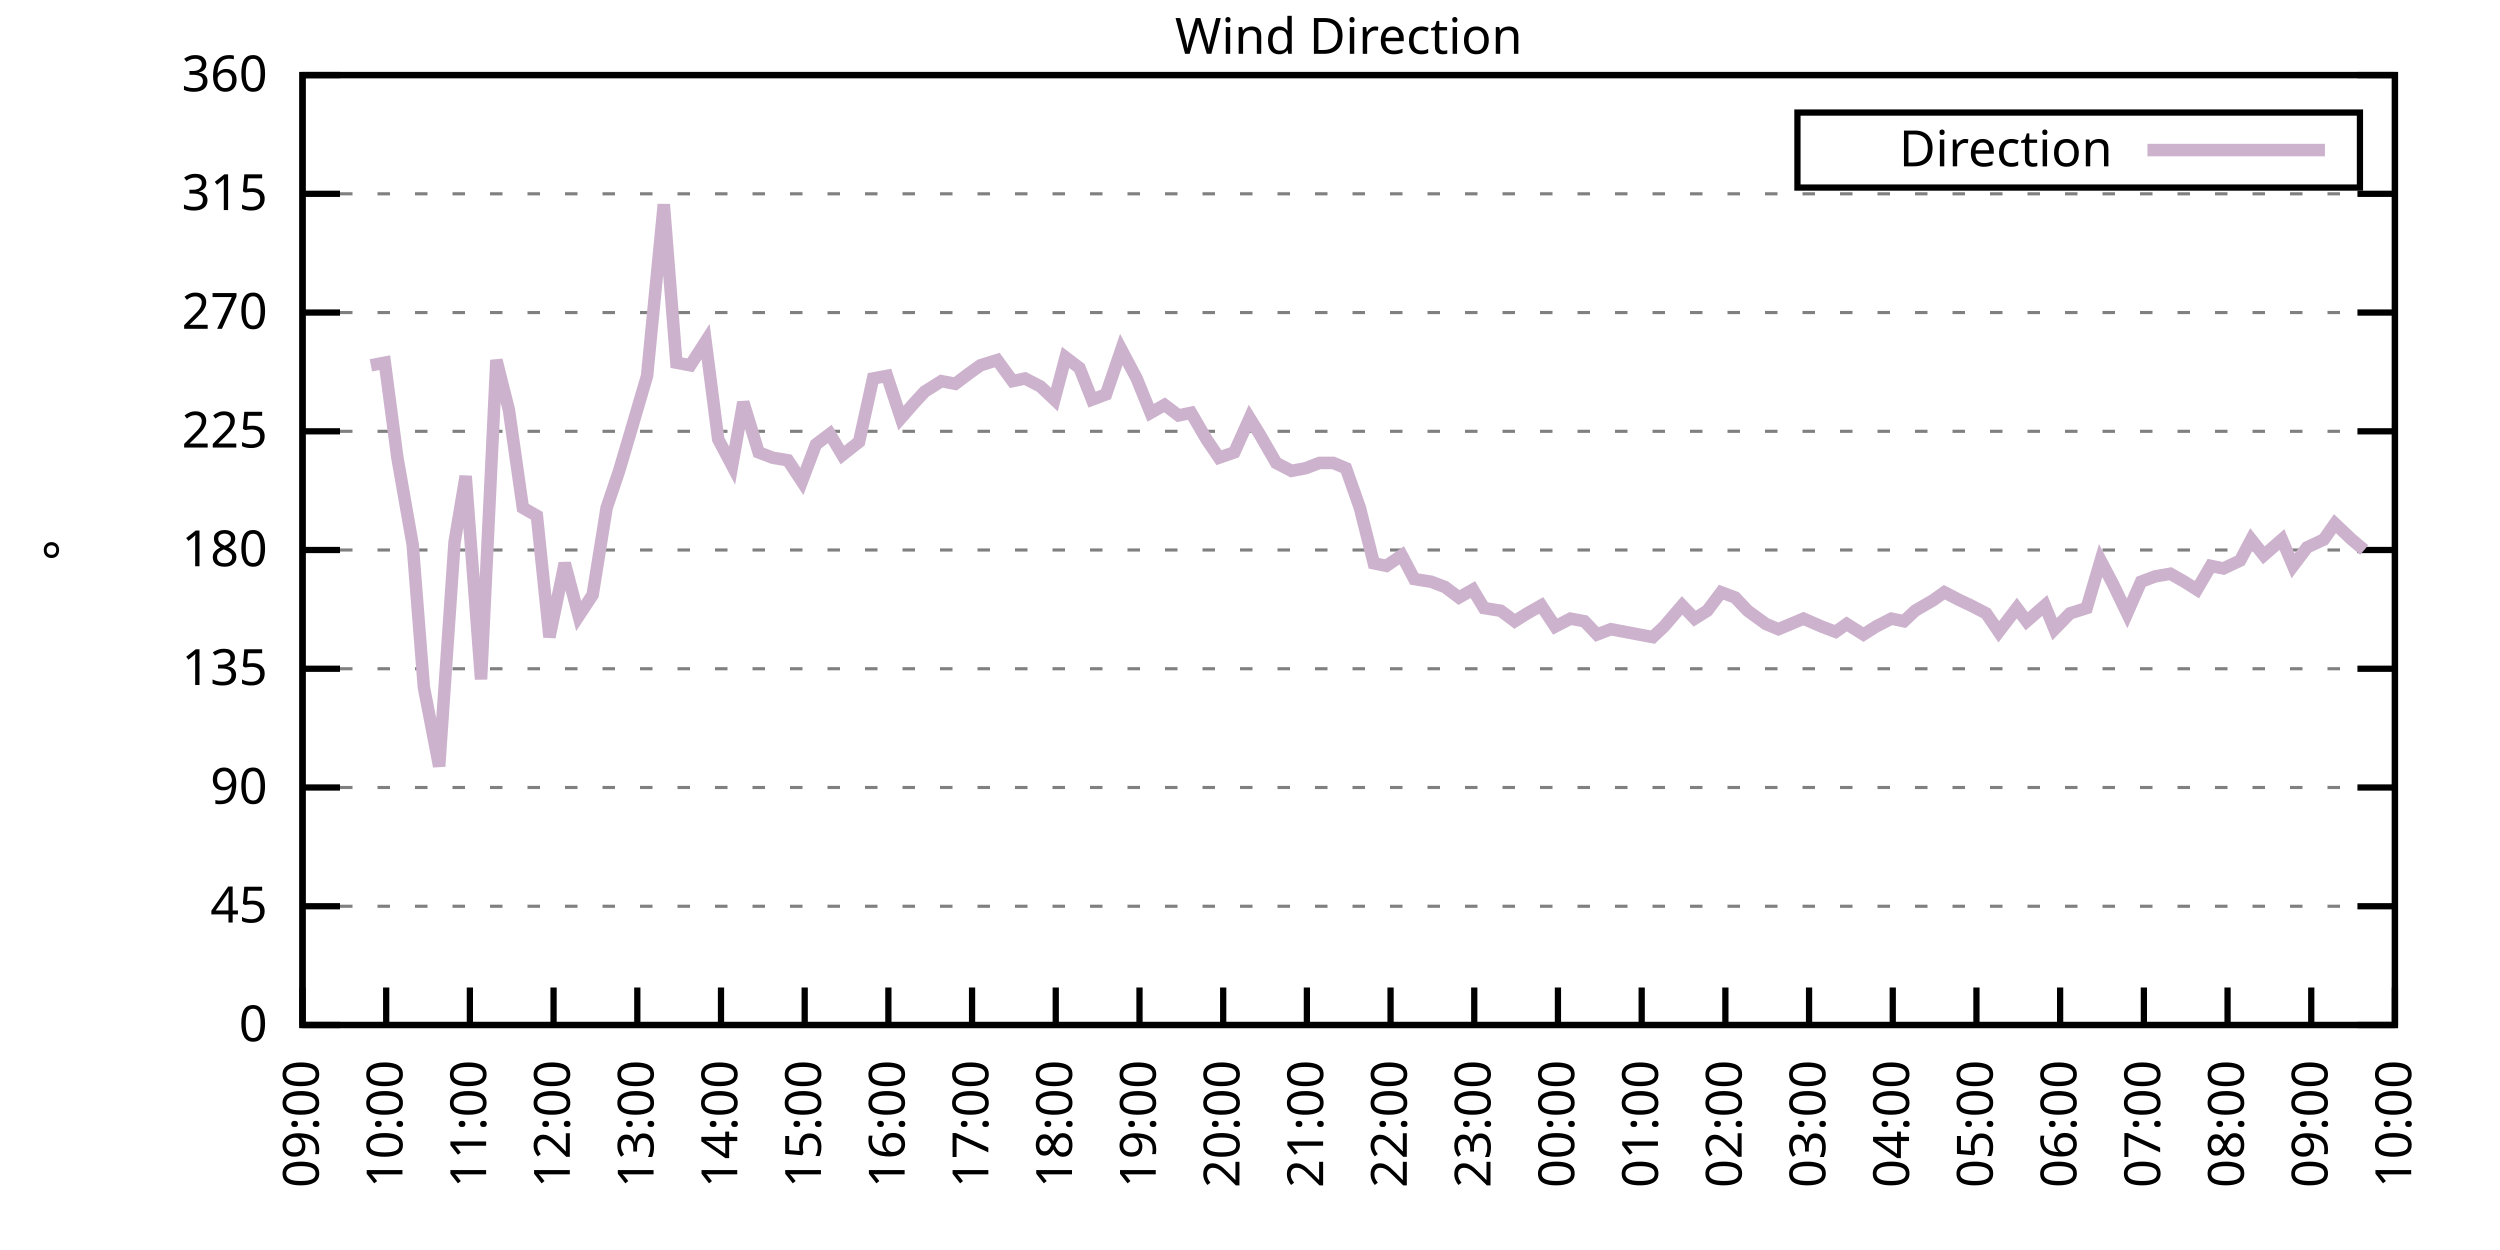
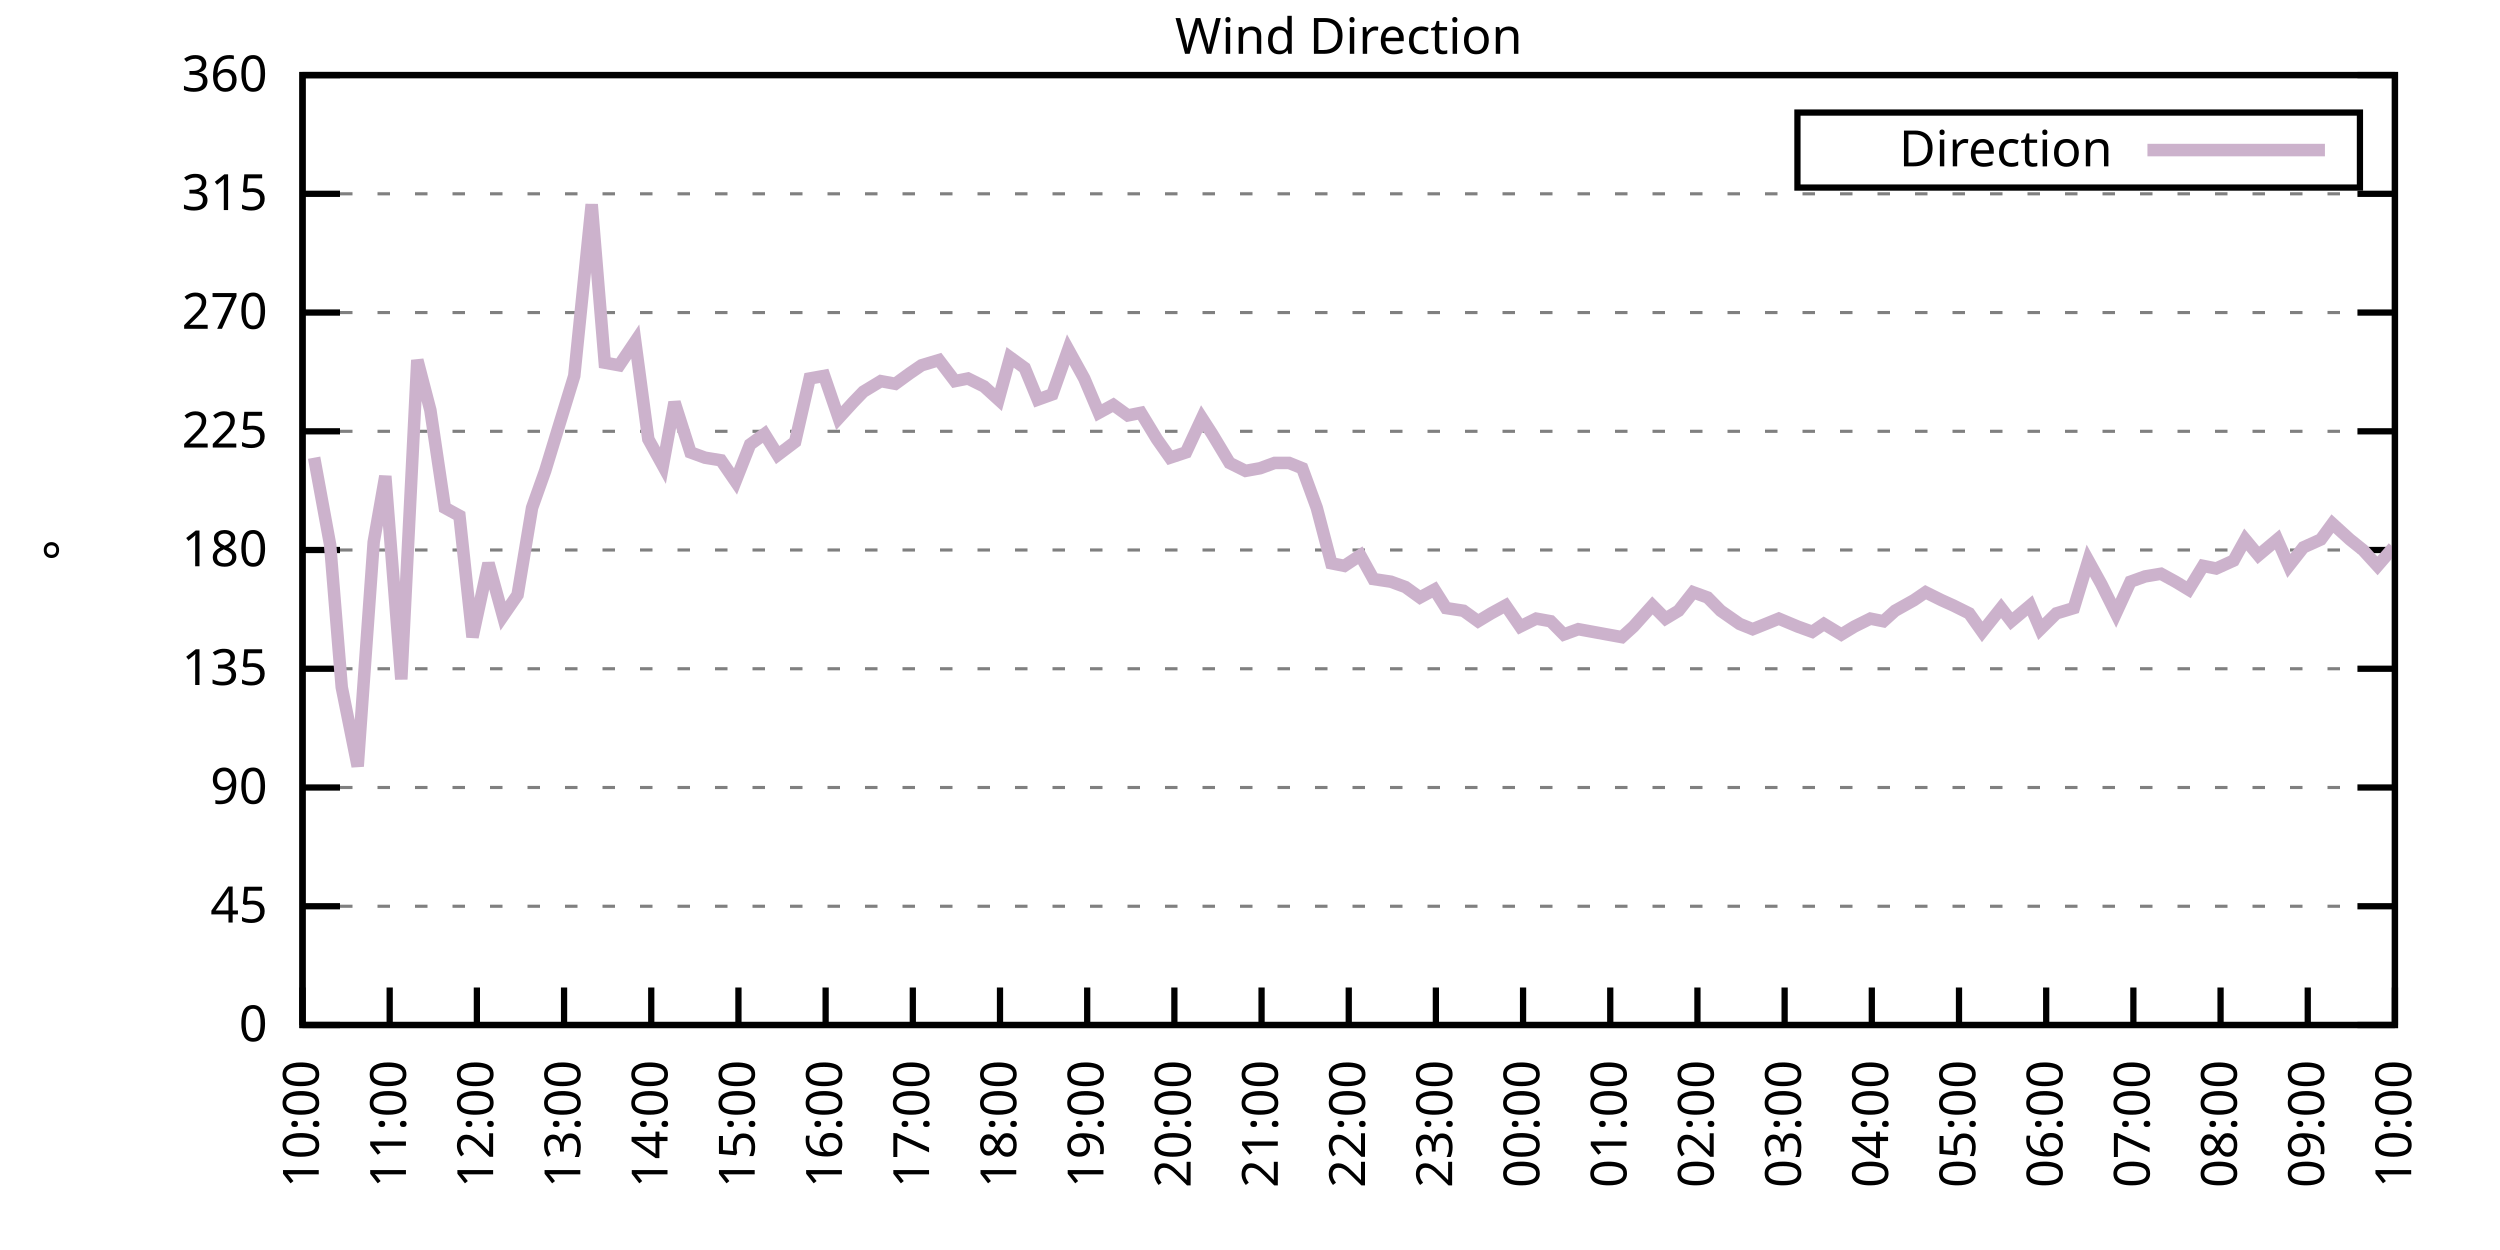
<svg xmlns="http://www.w3.org/2000/svg" xmlns:xlink="http://www.w3.org/1999/xlink" width="400" height="200" viewBox="0 0 400 200">
  <g id="gnuplot_canvas">
    <rect x="0" y="0" width="400" height="200" fill="none" />
    <defs>
      <circle id="gpDot" r="0.5" stroke-width="0.5" stroke="currentColor" />
      <path id="gpPt0" stroke-width="0.333" stroke="currentColor" d="M-1,0 h2 M0,-1 v2" />
      <path id="gpPt1" stroke-width="0.333" stroke="currentColor" d="M-1,-1 L1,1 M1,-1 L-1,1" />
      <path id="gpPt2" stroke-width="0.333" stroke="currentColor" d="M-1,0 L1,0 M0,-1 L0,1 M-1,-1 L1,1 M-1,1 L1,-1" />
      <rect id="gpPt3" stroke-width="0.333" stroke="currentColor" x="-1" y="-1" width="2" height="2" />
      <rect id="gpPt4" stroke-width="0.333" stroke="currentColor" fill="currentColor" x="-1" y="-1" width="2" height="2" />
      <circle id="gpPt5" stroke-width="0.333" stroke="currentColor" cx="0" cy="0" r="1" />
      <use xlink:href="#gpPt5" id="gpPt6" fill="currentColor" stroke="none" />
      <path id="gpPt7" stroke-width="0.333" stroke="currentColor" d="M0,-1.33 L-1.33,0.67 L1.33,0.67 z" />
      <use xlink:href="#gpPt7" id="gpPt8" fill="currentColor" stroke="none" />
      <use xlink:href="#gpPt7" id="gpPt9" stroke="currentColor" transform="rotate(180)" />
      <use xlink:href="#gpPt9" id="gpPt10" fill="currentColor" stroke="none" />
      <use xlink:href="#gpPt3" id="gpPt11" stroke="currentColor" transform="rotate(45)" />
      <use xlink:href="#gpPt11" id="gpPt12" fill="currentColor" stroke="none" />
      <path id="gpPt13" stroke-width="0.333" stroke="currentColor" d="M0,1.330 L1.265,0.411 L0.782,-1.067 L-0.782,-1.076 L-1.265,0.411 z" />
      <use xlink:href="#gpPt13" id="gpPt14" fill="currentColor" stroke="none" />
      <filter id="textbox" filterUnits="objectBoundingBox" x="0" y="0" height="1" width="1">
        <feFlood flood-color="white" flood-opacity="1" result="bgnd" />
        <feComposite in="SourceGraphic" in2="bgnd" operator="atop" />
      </filter>
      <filter id="greybox" filterUnits="objectBoundingBox" x="0" y="0" height="1" width="1">
        <feFlood flood-color="lightgrey" flood-opacity="1" result="grey" />
        <feComposite in="SourceGraphic" in2="grey" operator="atop" />
      </filter>
    </defs>
    <g fill="none" color="white" stroke="currentColor" stroke-width="1.00" stroke-linecap="butt" stroke-linejoin="miter">
</g>
    <g fill="none" color="black" stroke="currentColor" stroke-width="1.00" stroke-linecap="butt" stroke-linejoin="miter">
      <g stroke="none" shape-rendering="crispEdges">
        <polygon fill="rgb(255, 255, 255)" points="48.40,164.00 383.18,164.00 383.18,12.02 48.40,12.02 " />
      </g>
    </g>
    <g fill="none" color="black" stroke="currentColor" stroke-width="1.00" stroke-linecap="butt" stroke-linejoin="miter">
</g>
    <g fill="none" color="black" stroke="black" stroke-width="0.50" stroke-linecap="butt" stroke-linejoin="miter">
</g>
    <g fill="none" color="gray" stroke="currentColor" stroke-width="0.50" stroke-linecap="butt" stroke-linejoin="miter">
      <path stroke="gray" stroke-dasharray="2,4" class="gridline" d="M48.40,164.00 L383.19,164.00  " />
    </g>
    <g fill="none" color="gray" stroke="gray" stroke-width="1.00" stroke-linecap="butt" stroke-linejoin="miter">
</g>
    <g fill="none" color="black" stroke="currentColor" stroke-width="1.00" stroke-linecap="butt" stroke-linejoin="miter">
      <path stroke="black" d="M48.40,164.00 L54.40,164.00 M383.19,164.00 L377.19,164.00  " />
      <g transform="translate(42.80,166.60)" stroke="none" fill="black" font-family="Sans" font-size="8.00" text-anchor="end">
        <text>
          <tspan font-family="Sans"> 0</tspan>
        </text>
      </g>
    </g>
    <g fill="none" color="black" stroke="currentColor" stroke-width="1.00" stroke-linecap="butt" stroke-linejoin="miter">
</g>
    <g fill="none" color="black" stroke="black" stroke-width="0.50" stroke-linecap="butt" stroke-linejoin="miter">
</g>
    <g fill="none" color="gray" stroke="currentColor" stroke-width="0.50" stroke-linecap="butt" stroke-linejoin="miter">
      <path stroke="gray" stroke-dasharray="2,4" class="gridline" d="M48.40,145.00 L383.19,145.00  " />
    </g>
    <g fill="none" color="gray" stroke="gray" stroke-width="1.00" stroke-linecap="butt" stroke-linejoin="miter">
</g>
    <g fill="none" color="black" stroke="currentColor" stroke-width="1.00" stroke-linecap="butt" stroke-linejoin="miter">
      <path stroke="black" d="M48.40,145.00 L54.40,145.00 M383.19,145.00 L377.19,145.00  " />
      <g transform="translate(42.80,147.60)" stroke="none" fill="black" font-family="Sans" font-size="8.00" text-anchor="end">
        <text>
          <tspan font-family="Sans"> 45</tspan>
        </text>
      </g>
    </g>
    <g fill="none" color="black" stroke="currentColor" stroke-width="1.00" stroke-linecap="butt" stroke-linejoin="miter">
</g>
    <g fill="none" color="black" stroke="black" stroke-width="0.50" stroke-linecap="butt" stroke-linejoin="miter">
</g>
    <g fill="none" color="gray" stroke="currentColor" stroke-width="0.50" stroke-linecap="butt" stroke-linejoin="miter">
      <path stroke="gray" stroke-dasharray="2,4" class="gridline" d="M48.40,126.00 L383.19,126.00  " />
    </g>
    <g fill="none" color="gray" stroke="gray" stroke-width="1.00" stroke-linecap="butt" stroke-linejoin="miter">
</g>
    <g fill="none" color="black" stroke="currentColor" stroke-width="1.00" stroke-linecap="butt" stroke-linejoin="miter">
      <path stroke="black" d="M48.40,126.00 L54.40,126.00 M383.19,126.00 L377.19,126.00  " />
      <g transform="translate(42.80,128.60)" stroke="none" fill="black" font-family="Sans" font-size="8.00" text-anchor="end">
        <text>
          <tspan font-family="Sans"> 90</tspan>
        </text>
      </g>
    </g>
    <g fill="none" color="black" stroke="currentColor" stroke-width="1.00" stroke-linecap="butt" stroke-linejoin="miter">
</g>
    <g fill="none" color="black" stroke="black" stroke-width="0.50" stroke-linecap="butt" stroke-linejoin="miter">
</g>
    <g fill="none" color="gray" stroke="currentColor" stroke-width="0.50" stroke-linecap="butt" stroke-linejoin="miter">
      <path stroke="gray" stroke-dasharray="2,4" class="gridline" d="M48.40,107.00 L383.19,107.00  " />
    </g>
    <g fill="none" color="gray" stroke="gray" stroke-width="1.00" stroke-linecap="butt" stroke-linejoin="miter">
</g>
    <g fill="none" color="black" stroke="currentColor" stroke-width="1.00" stroke-linecap="butt" stroke-linejoin="miter">
      <path stroke="black" d="M48.40,107.00 L54.40,107.00 M383.19,107.00 L377.19,107.00  " />
      <g transform="translate(42.80,109.60)" stroke="none" fill="black" font-family="Sans" font-size="8.00" text-anchor="end">
        <text>
          <tspan font-family="Sans"> 135</tspan>
        </text>
      </g>
    </g>
    <g fill="none" color="black" stroke="currentColor" stroke-width="1.00" stroke-linecap="butt" stroke-linejoin="miter">
</g>
    <g fill="none" color="black" stroke="black" stroke-width="0.50" stroke-linecap="butt" stroke-linejoin="miter">
</g>
    <g fill="none" color="gray" stroke="currentColor" stroke-width="0.50" stroke-linecap="butt" stroke-linejoin="miter">
      <path stroke="gray" stroke-dasharray="2,4" class="gridline" d="M48.40,88.00 L383.19,88.00  " />
    </g>
    <g fill="none" color="gray" stroke="gray" stroke-width="1.00" stroke-linecap="butt" stroke-linejoin="miter">
</g>
    <g fill="none" color="black" stroke="currentColor" stroke-width="1.00" stroke-linecap="butt" stroke-linejoin="miter">
      <path stroke="black" d="M48.40,88.00 L54.40,88.00 M383.19,88.00 L377.19,88.00  " />
      <g transform="translate(42.80,90.60)" stroke="none" fill="black" font-family="Sans" font-size="8.00" text-anchor="end">
        <text>
          <tspan font-family="Sans"> 180</tspan>
        </text>
      </g>
    </g>
    <g fill="none" color="black" stroke="currentColor" stroke-width="1.00" stroke-linecap="butt" stroke-linejoin="miter">
</g>
    <g fill="none" color="black" stroke="black" stroke-width="0.50" stroke-linecap="butt" stroke-linejoin="miter">
</g>
    <g fill="none" color="gray" stroke="currentColor" stroke-width="0.50" stroke-linecap="butt" stroke-linejoin="miter">
      <path stroke="gray" stroke-dasharray="2,4" class="gridline" d="M48.40,69.01 L383.19,69.01  " />
    </g>
    <g fill="none" color="gray" stroke="gray" stroke-width="1.00" stroke-linecap="butt" stroke-linejoin="miter">
</g>
    <g fill="none" color="black" stroke="currentColor" stroke-width="1.00" stroke-linecap="butt" stroke-linejoin="miter">
      <path stroke="black" d="M48.40,69.01 L54.40,69.01 M383.19,69.01 L377.19,69.01  " />
      <g transform="translate(42.80,71.61)" stroke="none" fill="black" font-family="Sans" font-size="8.00" text-anchor="end">
        <text>
          <tspan font-family="Sans"> 225</tspan>
        </text>
      </g>
    </g>
    <g fill="none" color="black" stroke="currentColor" stroke-width="1.00" stroke-linecap="butt" stroke-linejoin="miter">
</g>
    <g fill="none" color="black" stroke="black" stroke-width="0.50" stroke-linecap="butt" stroke-linejoin="miter">
</g>
    <g fill="none" color="gray" stroke="currentColor" stroke-width="0.50" stroke-linecap="butt" stroke-linejoin="miter">
      <path stroke="gray" stroke-dasharray="2,4" class="gridline" d="M48.40,50.01 L383.19,50.01  " />
    </g>
    <g fill="none" color="gray" stroke="gray" stroke-width="1.00" stroke-linecap="butt" stroke-linejoin="miter">
</g>
    <g fill="none" color="black" stroke="currentColor" stroke-width="1.00" stroke-linecap="butt" stroke-linejoin="miter">
      <path stroke="black" d="M48.40,50.01 L54.40,50.01 M383.19,50.01 L377.19,50.01  " />
      <g transform="translate(42.80,52.61)" stroke="none" fill="black" font-family="Sans" font-size="8.00" text-anchor="end">
        <text>
          <tspan font-family="Sans"> 270</tspan>
        </text>
      </g>
    </g>
    <g fill="none" color="black" stroke="currentColor" stroke-width="1.00" stroke-linecap="butt" stroke-linejoin="miter">
</g>
    <g fill="none" color="black" stroke="black" stroke-width="0.50" stroke-linecap="butt" stroke-linejoin="miter">
</g>
    <g fill="none" color="gray" stroke="currentColor" stroke-width="0.50" stroke-linecap="butt" stroke-linejoin="miter">
      <path stroke="gray" stroke-dasharray="2,4" class="gridline" d="M48.40,31.01 L383.19,31.01  " />
    </g>
    <g fill="none" color="gray" stroke="gray" stroke-width="1.00" stroke-linecap="butt" stroke-linejoin="miter">
</g>
    <g fill="none" color="black" stroke="currentColor" stroke-width="1.00" stroke-linecap="butt" stroke-linejoin="miter">
      <path stroke="black" d="M48.40,31.01 L54.40,31.01 M383.19,31.01 L377.19,31.01  " />
      <g transform="translate(42.80,33.61)" stroke="none" fill="black" font-family="Sans" font-size="8.00" text-anchor="end">
        <text>
          <tspan font-family="Sans"> 315</tspan>
        </text>
      </g>
    </g>
    <g fill="none" color="black" stroke="currentColor" stroke-width="1.00" stroke-linecap="butt" stroke-linejoin="miter">
</g>
    <g fill="none" color="black" stroke="black" stroke-width="0.50" stroke-linecap="butt" stroke-linejoin="miter">
</g>
    <g fill="none" color="gray" stroke="currentColor" stroke-width="0.50" stroke-linecap="butt" stroke-linejoin="miter">
      <path stroke="gray" stroke-dasharray="2,4" class="gridline" d="M48.40,12.01 L383.19,12.01  " />
    </g>
    <g fill="none" color="gray" stroke="gray" stroke-width="1.00" stroke-linecap="butt" stroke-linejoin="miter">
</g>
    <g fill="none" color="black" stroke="currentColor" stroke-width="1.00" stroke-linecap="butt" stroke-linejoin="miter">
      <path stroke="black" d="M48.40,12.01 L54.40,12.01 M383.19,12.01 L377.19,12.01  " />
      <g transform="translate(42.80,14.61)" stroke="none" fill="black" font-family="Sans" font-size="8.00" text-anchor="end">
        <text>
          <tspan font-family="Sans"> 360</tspan>
        </text>
      </g>
    </g>
    <g fill="none" color="black" stroke="currentColor" stroke-width="1.00" stroke-linecap="butt" stroke-linejoin="miter">
      <path stroke="black" d="M48.40,164.00 L48.40,158.00  " />
      <g transform="translate(51.00,169.60) rotate(270.00)" stroke="none" fill="black" font-family="Sans" font-size="8.00" text-anchor="end">
        <text>
-           <tspan font-family="Sans">09:00</tspan>
-         </text>
-       </g>
-     </g>
-     <g fill="none" color="black" stroke="currentColor" stroke-width="1.00" stroke-linecap="butt" stroke-linejoin="miter">
-       <path stroke="black" d="M61.79,164.00 L61.79,158.00  " />
-       <g transform="translate(64.39,169.60) rotate(270.00)" stroke="none" fill="black" font-family="Sans" font-size="8.00" text-anchor="end">
-         <text>
          <tspan font-family="Sans">10:00</tspan>
        </text>
      </g>
    </g>
    <g fill="none" color="black" stroke="currentColor" stroke-width="1.00" stroke-linecap="butt" stroke-linejoin="miter">
-       <path stroke="black" d="M75.18,164.00 L75.18,158.00  " />
-       <g transform="translate(77.78,169.60) rotate(270.00)" stroke="none" fill="black" font-family="Sans" font-size="8.00" text-anchor="end">
+       <path stroke="black" d="M62.35,164.00 L62.35,158.00  " />
+       <g transform="translate(64.95,169.60) rotate(270.00)" stroke="none" fill="black" font-family="Sans" font-size="8.00" text-anchor="end">
        <text>
          <tspan font-family="Sans">11:00</tspan>
        </text>
      </g>
    </g>
    <g fill="none" color="black" stroke="currentColor" stroke-width="1.00" stroke-linecap="butt" stroke-linejoin="miter">
-       <path stroke="black" d="M88.57,164.00 L88.57,158.00  " />
-       <g transform="translate(91.17,169.60) rotate(270.00)" stroke="none" fill="black" font-family="Sans" font-size="8.00" text-anchor="end">
+       <path stroke="black" d="M76.30,164.00 L76.30,158.00  " />
+       <g transform="translate(78.90,169.60) rotate(270.00)" stroke="none" fill="black" font-family="Sans" font-size="8.00" text-anchor="end">
        <text>
          <tspan font-family="Sans">12:00</tspan>
        </text>
      </g>
    </g>
    <g fill="none" color="black" stroke="currentColor" stroke-width="1.00" stroke-linecap="butt" stroke-linejoin="miter">
-       <path stroke="black" d="M101.97,164.00 L101.97,158.00  " />
-       <g transform="translate(104.57,169.60) rotate(270.00)" stroke="none" fill="black" font-family="Sans" font-size="8.00" text-anchor="end">
+       <path stroke="black" d="M90.25,164.00 L90.25,158.00  " />
+       <g transform="translate(92.85,169.60) rotate(270.00)" stroke="none" fill="black" font-family="Sans" font-size="8.00" text-anchor="end">
        <text>
          <tspan font-family="Sans">13:00</tspan>
        </text>
      </g>
    </g>
    <g fill="none" color="black" stroke="currentColor" stroke-width="1.00" stroke-linecap="butt" stroke-linejoin="miter">
-       <path stroke="black" d="M115.36,164.00 L115.36,158.00  " />
-       <g transform="translate(117.96,169.60) rotate(270.00)" stroke="none" fill="black" font-family="Sans" font-size="8.00" text-anchor="end">
+       <path stroke="black" d="M104.20,164.00 L104.20,158.00  " />
+       <g transform="translate(106.80,169.60) rotate(270.00)" stroke="none" fill="black" font-family="Sans" font-size="8.00" text-anchor="end">
        <text>
          <tspan font-family="Sans">14:00</tspan>
        </text>
      </g>
    </g>
    <g fill="none" color="black" stroke="currentColor" stroke-width="1.00" stroke-linecap="butt" stroke-linejoin="miter">
-       <path stroke="black" d="M128.75,164.00 L128.75,158.00  " />
-       <g transform="translate(131.35,169.60) rotate(270.00)" stroke="none" fill="black" font-family="Sans" font-size="8.00" text-anchor="end">
+       <path stroke="black" d="M118.15,164.00 L118.15,158.00  " />
+       <g transform="translate(120.75,169.60) rotate(270.00)" stroke="none" fill="black" font-family="Sans" font-size="8.00" text-anchor="end">
        <text>
          <tspan font-family="Sans">15:00</tspan>
        </text>
      </g>
    </g>
    <g fill="none" color="black" stroke="currentColor" stroke-width="1.00" stroke-linecap="butt" stroke-linejoin="miter">
-       <path stroke="black" d="M142.14,164.00 L142.14,158.00  " />
-       <g transform="translate(144.74,169.60) rotate(270.00)" stroke="none" fill="black" font-family="Sans" font-size="8.00" text-anchor="end">
+       <path stroke="black" d="M132.10,164.00 L132.10,158.00  " />
+       <g transform="translate(134.70,169.60) rotate(270.00)" stroke="none" fill="black" font-family="Sans" font-size="8.00" text-anchor="end">
        <text>
          <tspan font-family="Sans">16:00</tspan>
        </text>
      </g>
    </g>
    <g fill="none" color="black" stroke="currentColor" stroke-width="1.00" stroke-linecap="butt" stroke-linejoin="miter">
-       <path stroke="black" d="M155.53,164.00 L155.53,158.00  " />
-       <g transform="translate(158.13,169.60) rotate(270.00)" stroke="none" fill="black" font-family="Sans" font-size="8.00" text-anchor="end">
+       <path stroke="black" d="M146.05,164.00 L146.05,158.00  " />
+       <g transform="translate(148.65,169.60) rotate(270.00)" stroke="none" fill="black" font-family="Sans" font-size="8.00" text-anchor="end">
        <text>
          <tspan font-family="Sans">17:00</tspan>
        </text>
      </g>
    </g>
    <g fill="none" color="black" stroke="currentColor" stroke-width="1.00" stroke-linecap="butt" stroke-linejoin="miter">
-       <path stroke="black" d="M168.92,164.00 L168.92,158.00  " />
-       <g transform="translate(171.52,169.60) rotate(270.00)" stroke="none" fill="black" font-family="Sans" font-size="8.00" text-anchor="end">
+       <path stroke="black" d="M160.00,164.00 L160.00,158.00  " />
+       <g transform="translate(162.60,169.60) rotate(270.00)" stroke="none" fill="black" font-family="Sans" font-size="8.00" text-anchor="end">
        <text>
          <tspan font-family="Sans">18:00</tspan>
        </text>
      </g>
    </g>
    <g fill="none" color="black" stroke="currentColor" stroke-width="1.00" stroke-linecap="butt" stroke-linejoin="miter">
-       <path stroke="black" d="M182.32,164.00 L182.32,158.00  " />
-       <g transform="translate(184.92,169.60) rotate(270.00)" stroke="none" fill="black" font-family="Sans" font-size="8.00" text-anchor="end">
+       <path stroke="black" d="M173.95,164.00 L173.95,158.00  " />
+       <g transform="translate(176.55,169.60) rotate(270.00)" stroke="none" fill="black" font-family="Sans" font-size="8.00" text-anchor="end">
        <text>
          <tspan font-family="Sans">19:00</tspan>
        </text>
      </g>
    </g>
    <g fill="none" color="black" stroke="currentColor" stroke-width="1.00" stroke-linecap="butt" stroke-linejoin="miter">
-       <path stroke="black" d="M195.71,164.00 L195.71,158.00  " />
-       <g transform="translate(198.31,169.60) rotate(270.00)" stroke="none" fill="black" font-family="Sans" font-size="8.00" text-anchor="end">
+       <path stroke="black" d="M187.90,164.00 L187.90,158.00  " />
+       <g transform="translate(190.50,169.60) rotate(270.00)" stroke="none" fill="black" font-family="Sans" font-size="8.00" text-anchor="end">
        <text>
          <tspan font-family="Sans">20:00</tspan>
        </text>
      </g>
    </g>
    <g fill="none" color="black" stroke="currentColor" stroke-width="1.00" stroke-linecap="butt" stroke-linejoin="miter">
-       <path stroke="black" d="M209.10,164.00 L209.10,158.00  " />
-       <g transform="translate(211.70,169.60) rotate(270.00)" stroke="none" fill="black" font-family="Sans" font-size="8.00" text-anchor="end">
+       <path stroke="black" d="M201.85,164.00 L201.85,158.00  " />
+       <g transform="translate(204.45,169.60) rotate(270.00)" stroke="none" fill="black" font-family="Sans" font-size="8.00" text-anchor="end">
        <text>
          <tspan font-family="Sans">21:00</tspan>
        </text>
      </g>
    </g>
    <g fill="none" color="black" stroke="currentColor" stroke-width="1.00" stroke-linecap="butt" stroke-linejoin="miter">
-       <path stroke="black" d="M222.49,164.00 L222.49,158.00  " />
-       <g transform="translate(225.09,169.60) rotate(270.00)" stroke="none" fill="black" font-family="Sans" font-size="8.00" text-anchor="end">
+       <path stroke="black" d="M215.80,164.00 L215.80,158.00  " />
+       <g transform="translate(218.40,169.60) rotate(270.00)" stroke="none" fill="black" font-family="Sans" font-size="8.00" text-anchor="end">
        <text>
          <tspan font-family="Sans">22:00</tspan>
        </text>
      </g>
    </g>
    <g fill="none" color="black" stroke="currentColor" stroke-width="1.00" stroke-linecap="butt" stroke-linejoin="miter">
-       <path stroke="black" d="M235.88,164.00 L235.88,158.00  " />
-       <g transform="translate(238.48,169.60) rotate(270.00)" stroke="none" fill="black" font-family="Sans" font-size="8.00" text-anchor="end">
+       <path stroke="black" d="M229.74,164.00 L229.74,158.00  " />
+       <g transform="translate(232.34,169.60) rotate(270.00)" stroke="none" fill="black" font-family="Sans" font-size="8.00" text-anchor="end">
        <text>
          <tspan font-family="Sans">23:00</tspan>
        </text>
      </g>
    </g>
    <g fill="none" color="black" stroke="currentColor" stroke-width="1.00" stroke-linecap="butt" stroke-linejoin="miter">
-       <path stroke="black" d="M249.27,164.00 L249.27,158.00  " />
-       <g transform="translate(251.87,169.60) rotate(270.00)" stroke="none" fill="black" font-family="Sans" font-size="8.00" text-anchor="end">
+       <path stroke="black" d="M243.69,164.00 L243.69,158.00  " />
+       <g transform="translate(246.29,169.60) rotate(270.00)" stroke="none" fill="black" font-family="Sans" font-size="8.00" text-anchor="end">
        <text>
          <tspan font-family="Sans">00:00</tspan>
        </text>
      </g>
    </g>
    <g fill="none" color="black" stroke="currentColor" stroke-width="1.00" stroke-linecap="butt" stroke-linejoin="miter">
-       <path stroke="black" d="M262.67,164.00 L262.67,158.00  " />
-       <g transform="translate(265.27,169.60) rotate(270.00)" stroke="none" fill="black" font-family="Sans" font-size="8.00" text-anchor="end">
+       <path stroke="black" d="M257.64,164.00 L257.64,158.00  " />
+       <g transform="translate(260.24,169.60) rotate(270.00)" stroke="none" fill="black" font-family="Sans" font-size="8.00" text-anchor="end">
        <text>
          <tspan font-family="Sans">01:00</tspan>
        </text>
      </g>
    </g>
    <g fill="none" color="black" stroke="currentColor" stroke-width="1.00" stroke-linecap="butt" stroke-linejoin="miter">
-       <path stroke="black" d="M276.06,164.00 L276.06,158.00  " />
-       <g transform="translate(278.66,169.60) rotate(270.00)" stroke="none" fill="black" font-family="Sans" font-size="8.00" text-anchor="end">
+       <path stroke="black" d="M271.59,164.00 L271.59,158.00  " />
+       <g transform="translate(274.19,169.60) rotate(270.00)" stroke="none" fill="black" font-family="Sans" font-size="8.00" text-anchor="end">
        <text>
          <tspan font-family="Sans">02:00</tspan>
        </text>
      </g>
    </g>
    <g fill="none" color="black" stroke="currentColor" stroke-width="1.00" stroke-linecap="butt" stroke-linejoin="miter">
-       <path stroke="black" d="M289.45,164.00 L289.45,158.00  " />
-       <g transform="translate(292.05,169.60) rotate(270.00)" stroke="none" fill="black" font-family="Sans" font-size="8.00" text-anchor="end">
+       <path stroke="black" d="M285.54,164.00 L285.54,158.00  " />
+       <g transform="translate(288.14,169.60) rotate(270.00)" stroke="none" fill="black" font-family="Sans" font-size="8.00" text-anchor="end">
        <text>
          <tspan font-family="Sans">03:00</tspan>
        </text>
      </g>
    </g>
    <g fill="none" color="black" stroke="currentColor" stroke-width="1.00" stroke-linecap="butt" stroke-linejoin="miter">
-       <path stroke="black" d="M302.84,164.00 L302.84,158.00  " />
-       <g transform="translate(305.44,169.60) rotate(270.00)" stroke="none" fill="black" font-family="Sans" font-size="8.00" text-anchor="end">
+       <path stroke="black" d="M299.49,164.00 L299.49,158.00  " />
+       <g transform="translate(302.09,169.60) rotate(270.00)" stroke="none" fill="black" font-family="Sans" font-size="8.00" text-anchor="end">
        <text>
          <tspan font-family="Sans">04:00</tspan>
        </text>
      </g>
    </g>
    <g fill="none" color="black" stroke="currentColor" stroke-width="1.00" stroke-linecap="butt" stroke-linejoin="miter">
-       <path stroke="black" d="M316.23,164.00 L316.23,158.00  " />
-       <g transform="translate(318.83,169.60) rotate(270.00)" stroke="none" fill="black" font-family="Sans" font-size="8.00" text-anchor="end">
+       <path stroke="black" d="M313.44,164.00 L313.44,158.00  " />
+       <g transform="translate(316.04,169.60) rotate(270.00)" stroke="none" fill="black" font-family="Sans" font-size="8.00" text-anchor="end">
        <text>
          <tspan font-family="Sans">05:00</tspan>
        </text>
      </g>
    </g>
    <g fill="none" color="black" stroke="currentColor" stroke-width="1.00" stroke-linecap="butt" stroke-linejoin="miter">
-       <path stroke="black" d="M329.62,164.00 L329.62,158.00  " />
-       <g transform="translate(332.22,169.60) rotate(270.00)" stroke="none" fill="black" font-family="Sans" font-size="8.00" text-anchor="end">
+       <path stroke="black" d="M327.39,164.00 L327.39,158.00  " />
+       <g transform="translate(329.99,169.60) rotate(270.00)" stroke="none" fill="black" font-family="Sans" font-size="8.00" text-anchor="end">
        <text>
          <tspan font-family="Sans">06:00</tspan>
        </text>
      </g>
    </g>
    <g fill="none" color="black" stroke="currentColor" stroke-width="1.00" stroke-linecap="butt" stroke-linejoin="miter">
-       <path stroke="black" d="M343.02,164.00 L343.02,158.00  " />
-       <g transform="translate(345.62,169.60) rotate(270.00)" stroke="none" fill="black" font-family="Sans" font-size="8.00" text-anchor="end">
+       <path stroke="black" d="M341.34,164.00 L341.34,158.00  " />
+       <g transform="translate(343.94,169.60) rotate(270.00)" stroke="none" fill="black" font-family="Sans" font-size="8.00" text-anchor="end">
        <text>
          <tspan font-family="Sans">07:00</tspan>
        </text>
      </g>
    </g>
    <g fill="none" color="black" stroke="currentColor" stroke-width="1.00" stroke-linecap="butt" stroke-linejoin="miter">
-       <path stroke="black" d="M356.41,164.00 L356.41,158.00  " />
-       <g transform="translate(359.01,169.60) rotate(270.00)" stroke="none" fill="black" font-family="Sans" font-size="8.00" text-anchor="end">
+       <path stroke="black" d="M355.29,164.00 L355.29,158.00  " />
+       <g transform="translate(357.89,169.60) rotate(270.00)" stroke="none" fill="black" font-family="Sans" font-size="8.00" text-anchor="end">
        <text>
          <tspan font-family="Sans">08:00</tspan>
        </text>
      </g>
    </g>
    <g fill="none" color="black" stroke="currentColor" stroke-width="1.00" stroke-linecap="butt" stroke-linejoin="miter">
-       <path stroke="black" d="M369.80,164.00 L369.80,158.00  " />
-       <g transform="translate(372.40,169.60) rotate(270.00)" stroke="none" fill="black" font-family="Sans" font-size="8.00" text-anchor="end">
+       <path stroke="black" d="M369.24,164.00 L369.24,158.00  " />
+       <g transform="translate(371.84,169.60) rotate(270.00)" stroke="none" fill="black" font-family="Sans" font-size="8.00" text-anchor="end">
        <text>
          <tspan font-family="Sans">09:00</tspan>
        </text>
      </g>
    </g>
    <g fill="none" color="black" stroke="currentColor" stroke-width="1.00" stroke-linecap="butt" stroke-linejoin="miter">
      <path stroke="black" d="M383.19,164.00 L383.19,158.00  " />
      <g transform="translate(385.79,169.60) rotate(270.00)" stroke="none" fill="black" font-family="Sans" font-size="8.00" text-anchor="end">
        <text>
          <tspan font-family="Sans">10:00</tspan>
        </text>
      </g>
    </g>
    <g fill="none" color="black" stroke="currentColor" stroke-width="1.00" stroke-linecap="butt" stroke-linejoin="miter">
</g>
    <g fill="none" color="black" stroke="currentColor" stroke-width="1.00" stroke-linecap="butt" stroke-linejoin="miter">
      <path stroke="black" d="M48.40,12.01 L48.40,164.00 L383.19,164.00 L383.19,12.01 L48.40,12.01 Z  " />
    </g>
    <g fill="none" color="black" stroke="currentColor" stroke-width="1.00" stroke-linecap="butt" stroke-linejoin="miter">
</g>
    <g fill="none" color="black" stroke="currentColor" stroke-width="1.00" stroke-linecap="butt" stroke-linejoin="miter">
      <path stroke="black" d="M287.59,30.01 L287.59,18.01 L377.59,18.01 L377.59,30.01 L287.59,30.01 Z  " />
    </g>
    <g id="Wind_direction_plot_1">
      <g fill="none" color="white" stroke="black" stroke-width="2.00" stroke-linecap="butt" stroke-linejoin="miter">
</g>
      <g fill="none" color="black" stroke="currentColor" stroke-width="2.00" stroke-linecap="butt" stroke-linejoin="miter">
        <g transform="translate(337.99,26.61)" stroke="none" fill="black" font-family="Sans" font-size="8.00" text-anchor="end">
          <text>
            <tspan font-family="Sans">Direction</tspan>
          </text>
        </g>
      </g>
      <g fill="none" color="black" stroke="currentColor" stroke-width="2.00" stroke-linecap="butt" stroke-linejoin="miter">
-         <path stroke="rgb(204, 178, 204)" d="M343.59,24.01 L371.99,24.01 M59.34,58.45 L61.57,58.03 L63.58,73.23 L66.03,87.16 L67.82,109.96 L70.27,122.62   L72.73,86.74 L74.51,76.18 L76.97,108.69 L79.42,57.61 L81.43,65.63 L83.66,81.25 L85.90,82.52 L87.91,101.94   L90.36,90.12 L92.59,98.56 L94.82,95.18 L97.06,81.25 L99.06,75.34 L101.30,67.74 L103.53,60.14 L106.21,32.70   L108.22,58.03 L110.45,58.45 L112.90,54.65 L114.91,70.27 L117.14,74.49 L118.93,64.36 L121.38,72.38 L123.62,73.23   L126.07,73.65 L128.30,77.03 L130.54,71.12 L132.77,69.43 L134.78,72.81 L137.45,70.70 L139.69,60.56 L141.92,60.14   L144.15,66.90 L146.38,64.36 L147.94,62.67 L150.62,60.98 L152.85,61.41 L155.09,59.72 L156.87,58.45 L159.55,57.61   L162.01,60.98 L164.01,60.56 L166.47,61.83 L168.70,63.94 L170.49,57.18 L172.72,58.87 L174.73,63.94 L176.96,63.10   L179.41,55.92 L181.87,60.56 L184.10,66.05 L186.33,64.78 L188.57,66.47 L190.57,66.05 L193.03,70.27 L195.04,73.23   L197.49,72.38 L199.95,66.90 L201.51,69.43 L204.19,74.07 L206.64,75.34 L208.88,74.92 L211.11,74.07 L213.34,74.07   L215.35,74.92 L217.58,81.25 L219.81,90.12 L221.82,90.54 L224.28,88.85 L226.29,92.65 L228.96,93.07 L231.20,93.92   L233.43,95.60 L235.66,94.34 L237.44,97.29 L240.12,97.72 L242.36,99.40 L244.36,98.14 L246.60,96.87 L248.83,100.25   L251.28,98.98 L253.51,99.40 L255.52,101.52 L257.76,100.67 L262.22,101.52 L264.45,101.94 L266.24,100.25 L269.14,96.87   L271.15,98.98 L273.16,97.72 L275.39,94.76 L277.62,95.60 L279.63,97.72 L282.53,99.83 L284.54,100.67 L286.55,99.83   L288.56,98.98 L291.46,100.25 L293.69,101.09 L295.48,99.83 L298.15,101.52 L300.16,100.25 L302.62,98.98 L304.63,99.40   L306.41,97.72 L309.31,96.03 L311.10,94.76 L313.55,96.03 L315.34,96.87 L317.79,98.14 L319.80,101.09 L322.70,97.29   L324.27,99.40 L327.17,96.87 L328.73,100.67 L331.19,98.14 L333.86,97.29 L336.10,89.69 L338.10,93.49 L340.34,98.14   L342.57,93.07 L344.80,92.23 L347.26,91.80 L349.49,93.07 L351.50,94.34 L353.73,90.54 L355.74,90.96 L358.42,89.69   L360.20,86.32 L362.21,88.85 L365.11,86.32 L366.90,90.54 L369.13,87.58 L371.81,86.32 L373.59,83.78 L376.27,86.32   L378.28,88.00  " />
+         <path stroke="rgb(204, 178, 204)" d="M343.59,24.01 L371.99,24.01 M50.26,73.23 L52.82,87.16 L54.68,109.96 L57.23,122.62 L59.79,86.74 L61.65,76.18   L64.21,108.69 L66.77,57.61 L68.86,65.63 L71.18,81.25 L73.51,82.52 L75.60,101.94 L78.16,90.12 L80.48,98.56   L82.81,95.18 L85.13,81.25 L87.23,75.34 L89.55,67.74 L91.88,60.14 L94.67,32.70 L96.76,58.03 L99.08,58.45   L101.64,54.65 L103.73,70.27 L106.06,74.49 L107.92,64.36 L110.48,72.38 L112.80,73.23 L115.36,73.65 L117.68,77.03   L120.01,71.12 L122.33,69.43 L124.43,72.81 L127.22,70.70 L129.54,60.56 L131.87,60.14 L134.19,66.90 L136.51,64.36   L138.14,62.67 L140.93,60.98 L143.26,61.41 L145.58,59.72 L147.44,58.45 L150.23,57.61 L152.79,60.98 L154.88,60.56   L157.44,61.83 L159.76,63.94 L161.62,57.18 L163.95,58.87 L166.04,63.94 L168.37,63.10 L170.92,55.92 L173.48,60.56   L175.81,66.05 L178.13,64.78 L180.46,66.47 L182.55,66.05 L185.11,70.27 L187.20,73.23 L189.76,72.38 L192.31,66.90   L193.94,69.43 L196.73,74.07 L199.29,75.34 L201.61,74.92 L203.94,74.07 L206.26,74.07 L208.36,74.92 L210.68,81.25   L213.01,90.12 L215.10,90.54 L217.65,88.85 L219.75,92.65 L222.54,93.07 L224.86,93.92 L227.19,95.60 L229.51,94.34   L231.37,97.29 L234.16,97.72 L236.49,99.40 L238.58,98.14 L240.90,96.87 L243.23,100.25 L245.79,98.98 L248.11,99.40   L250.20,101.52 L252.53,100.67 L257.18,101.52 L259.50,101.94 L261.36,100.25 L264.39,96.87 L266.48,98.98 L268.57,97.72   L270.90,94.76 L273.22,95.60 L275.31,97.72 L278.34,99.83 L280.43,100.67 L282.52,99.83 L284.61,98.98 L287.64,100.25   L289.96,101.09 L291.82,99.83 L294.61,101.52 L296.70,100.25 L299.26,98.98 L301.35,99.40 L303.21,97.72 L306.23,96.03   L308.09,94.76 L310.65,96.03 L312.51,96.87 L315.07,98.14 L317.16,101.09 L320.18,97.29 L321.81,99.40 L324.83,96.87   L326.46,100.67 L329.02,98.14 L331.81,97.29 L334.13,89.69 L336.23,93.49 L338.55,98.14 L340.88,93.07 L343.20,92.23   L345.76,91.80 L348.08,93.07 L350.18,94.34 L352.50,90.54 L354.59,90.96 L357.38,89.69 L359.24,86.32 L361.34,88.85   L364.36,86.32 L366.22,90.54 L368.54,87.58 L371.33,86.32 L373.19,83.78 L375.98,86.32 L378.08,88.00 L380.40,90.54   L382.96,87.58  " />
      </g>
    </g>
    <g fill="none" color="black" stroke="currentColor" stroke-width="2.00" stroke-linecap="butt" stroke-linejoin="miter">
</g>
    <g fill="none" color="black" stroke="black" stroke-width="1.00" stroke-linecap="butt" stroke-linejoin="miter">
</g>
    <g fill="none" color="black" stroke="currentColor" stroke-width="1.00" stroke-linecap="butt" stroke-linejoin="miter">
      <path stroke="black" d="M48.40,12.01 L48.40,164.00 L383.19,164.00 L383.19,12.01 L48.40,12.01 Z  " />
      <g transform="translate(12.80,88.01) rotate(270.00)" stroke="none" fill="black" font-family="Sans" font-size="8.00" text-anchor="middle">
        <text>
          <tspan font-family="Sans">°</tspan>
        </text>
      </g>
    </g>
    <g fill="none" color="black" stroke="currentColor" stroke-width="1.00" stroke-linecap="butt" stroke-linejoin="miter">
</g>
    <g fill="none" color="black" stroke="currentColor" stroke-width="1.00" stroke-linecap="butt" stroke-linejoin="miter">
      <g transform="translate(215.79,8.61)" stroke="none" fill="black" font-family="Sans" font-size="8.00" text-anchor="middle">
        <text>
          <tspan font-family="Sans">Wind Direction</tspan>
        </text>
      </g>
    </g>
    <g fill="none" color="black" stroke="currentColor" stroke-width="1.00" stroke-linecap="butt" stroke-linejoin="miter">
</g>
  </g>
</svg>
